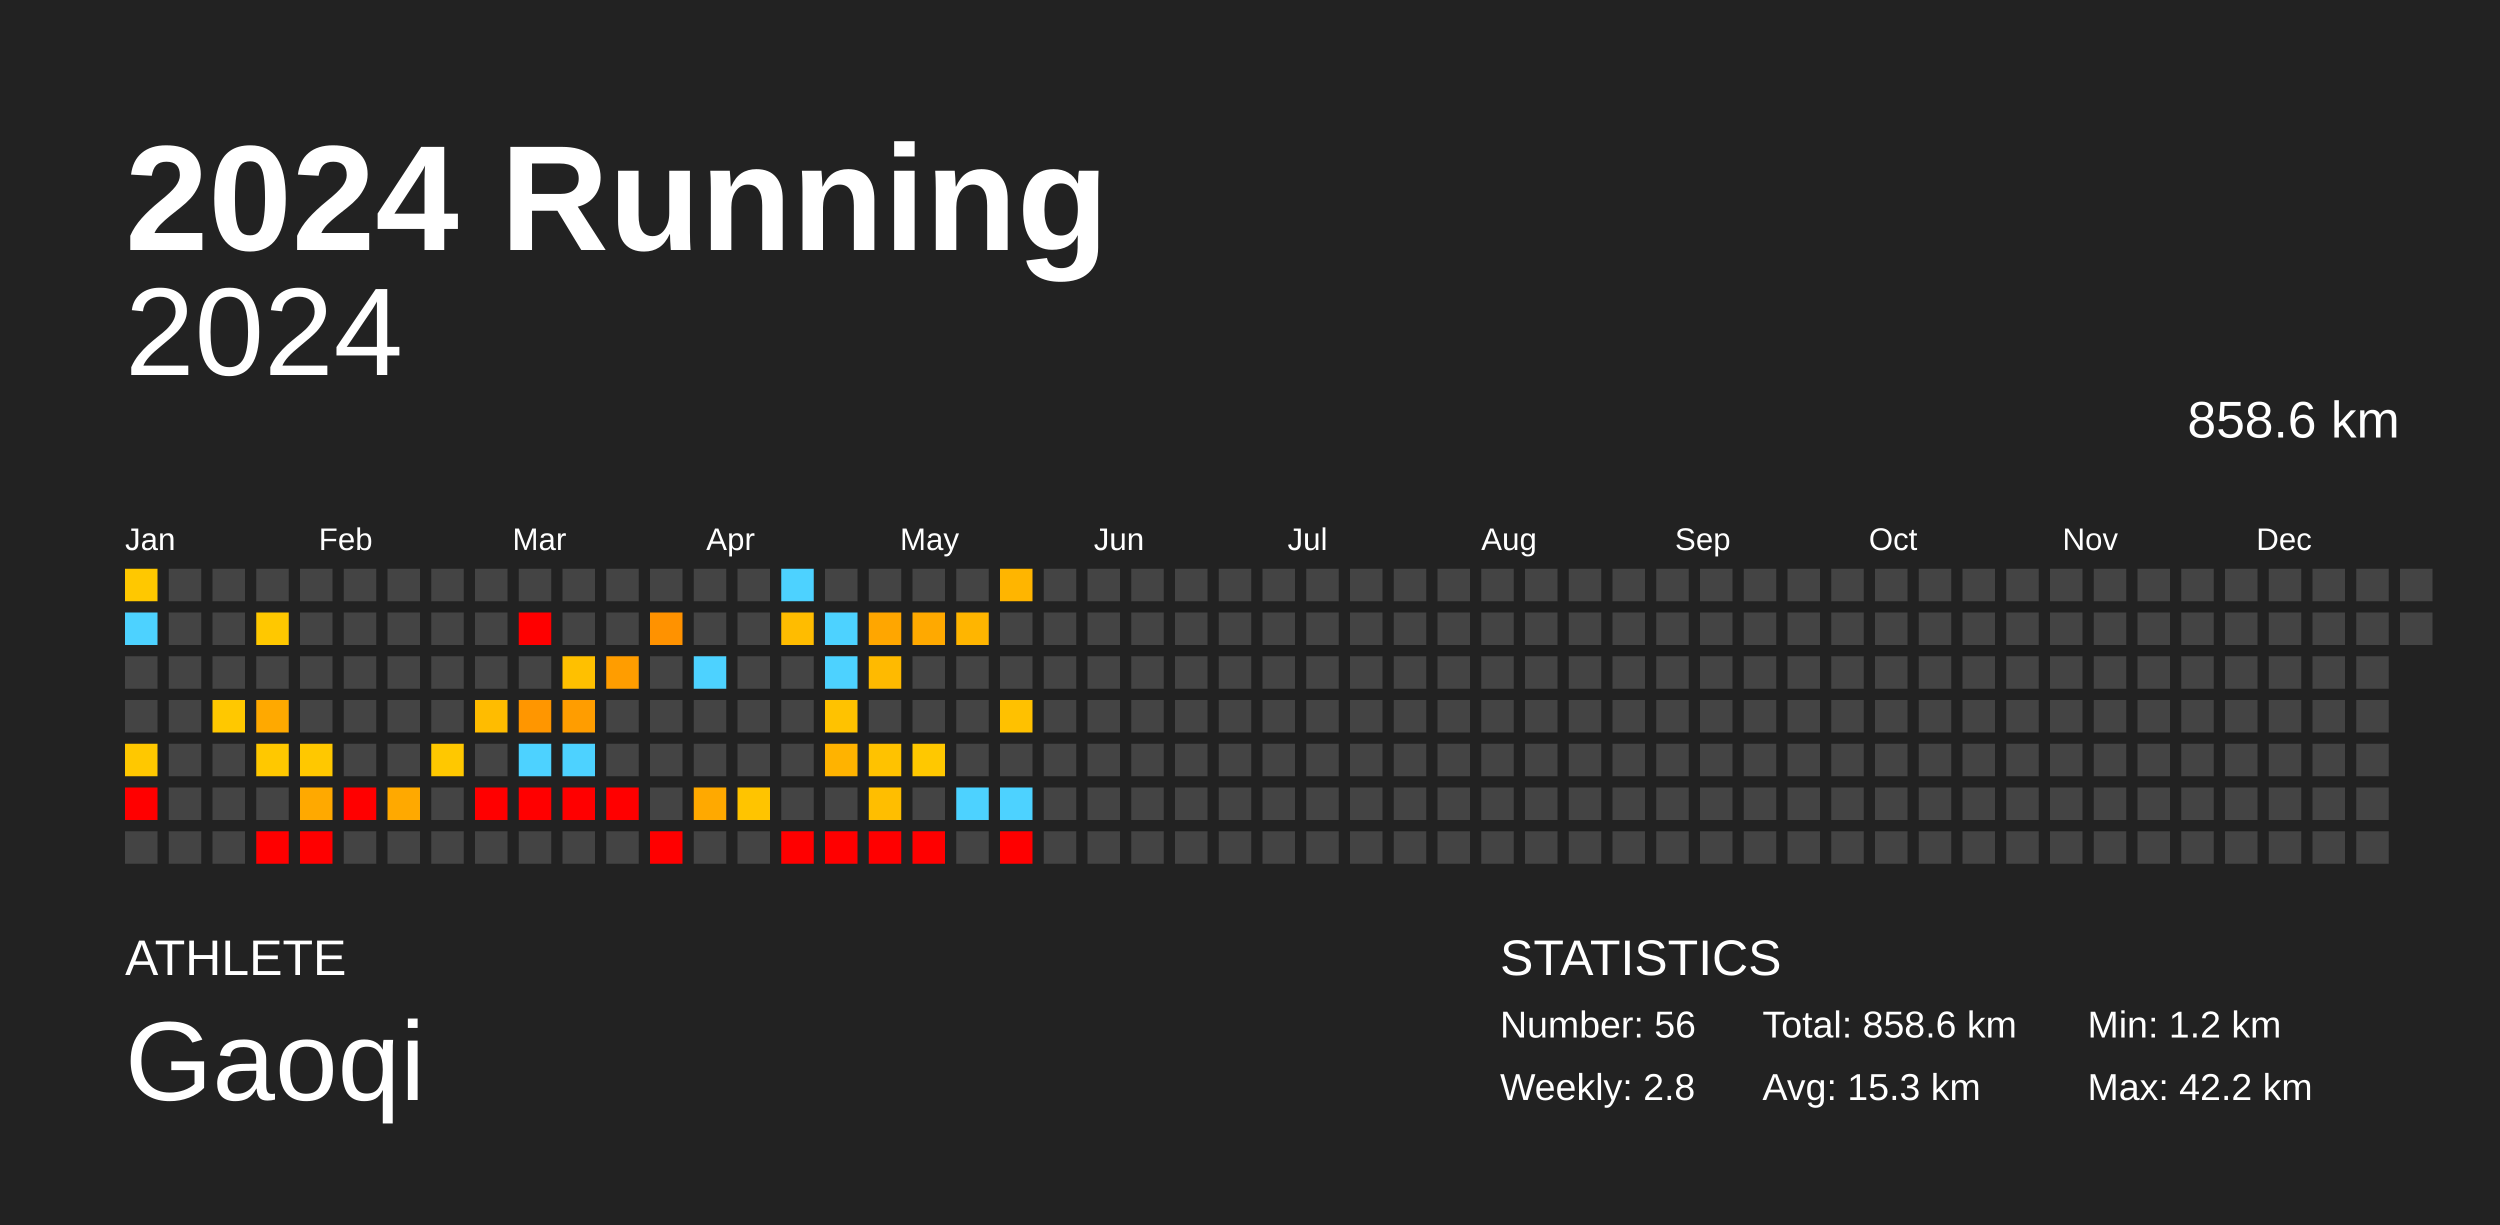
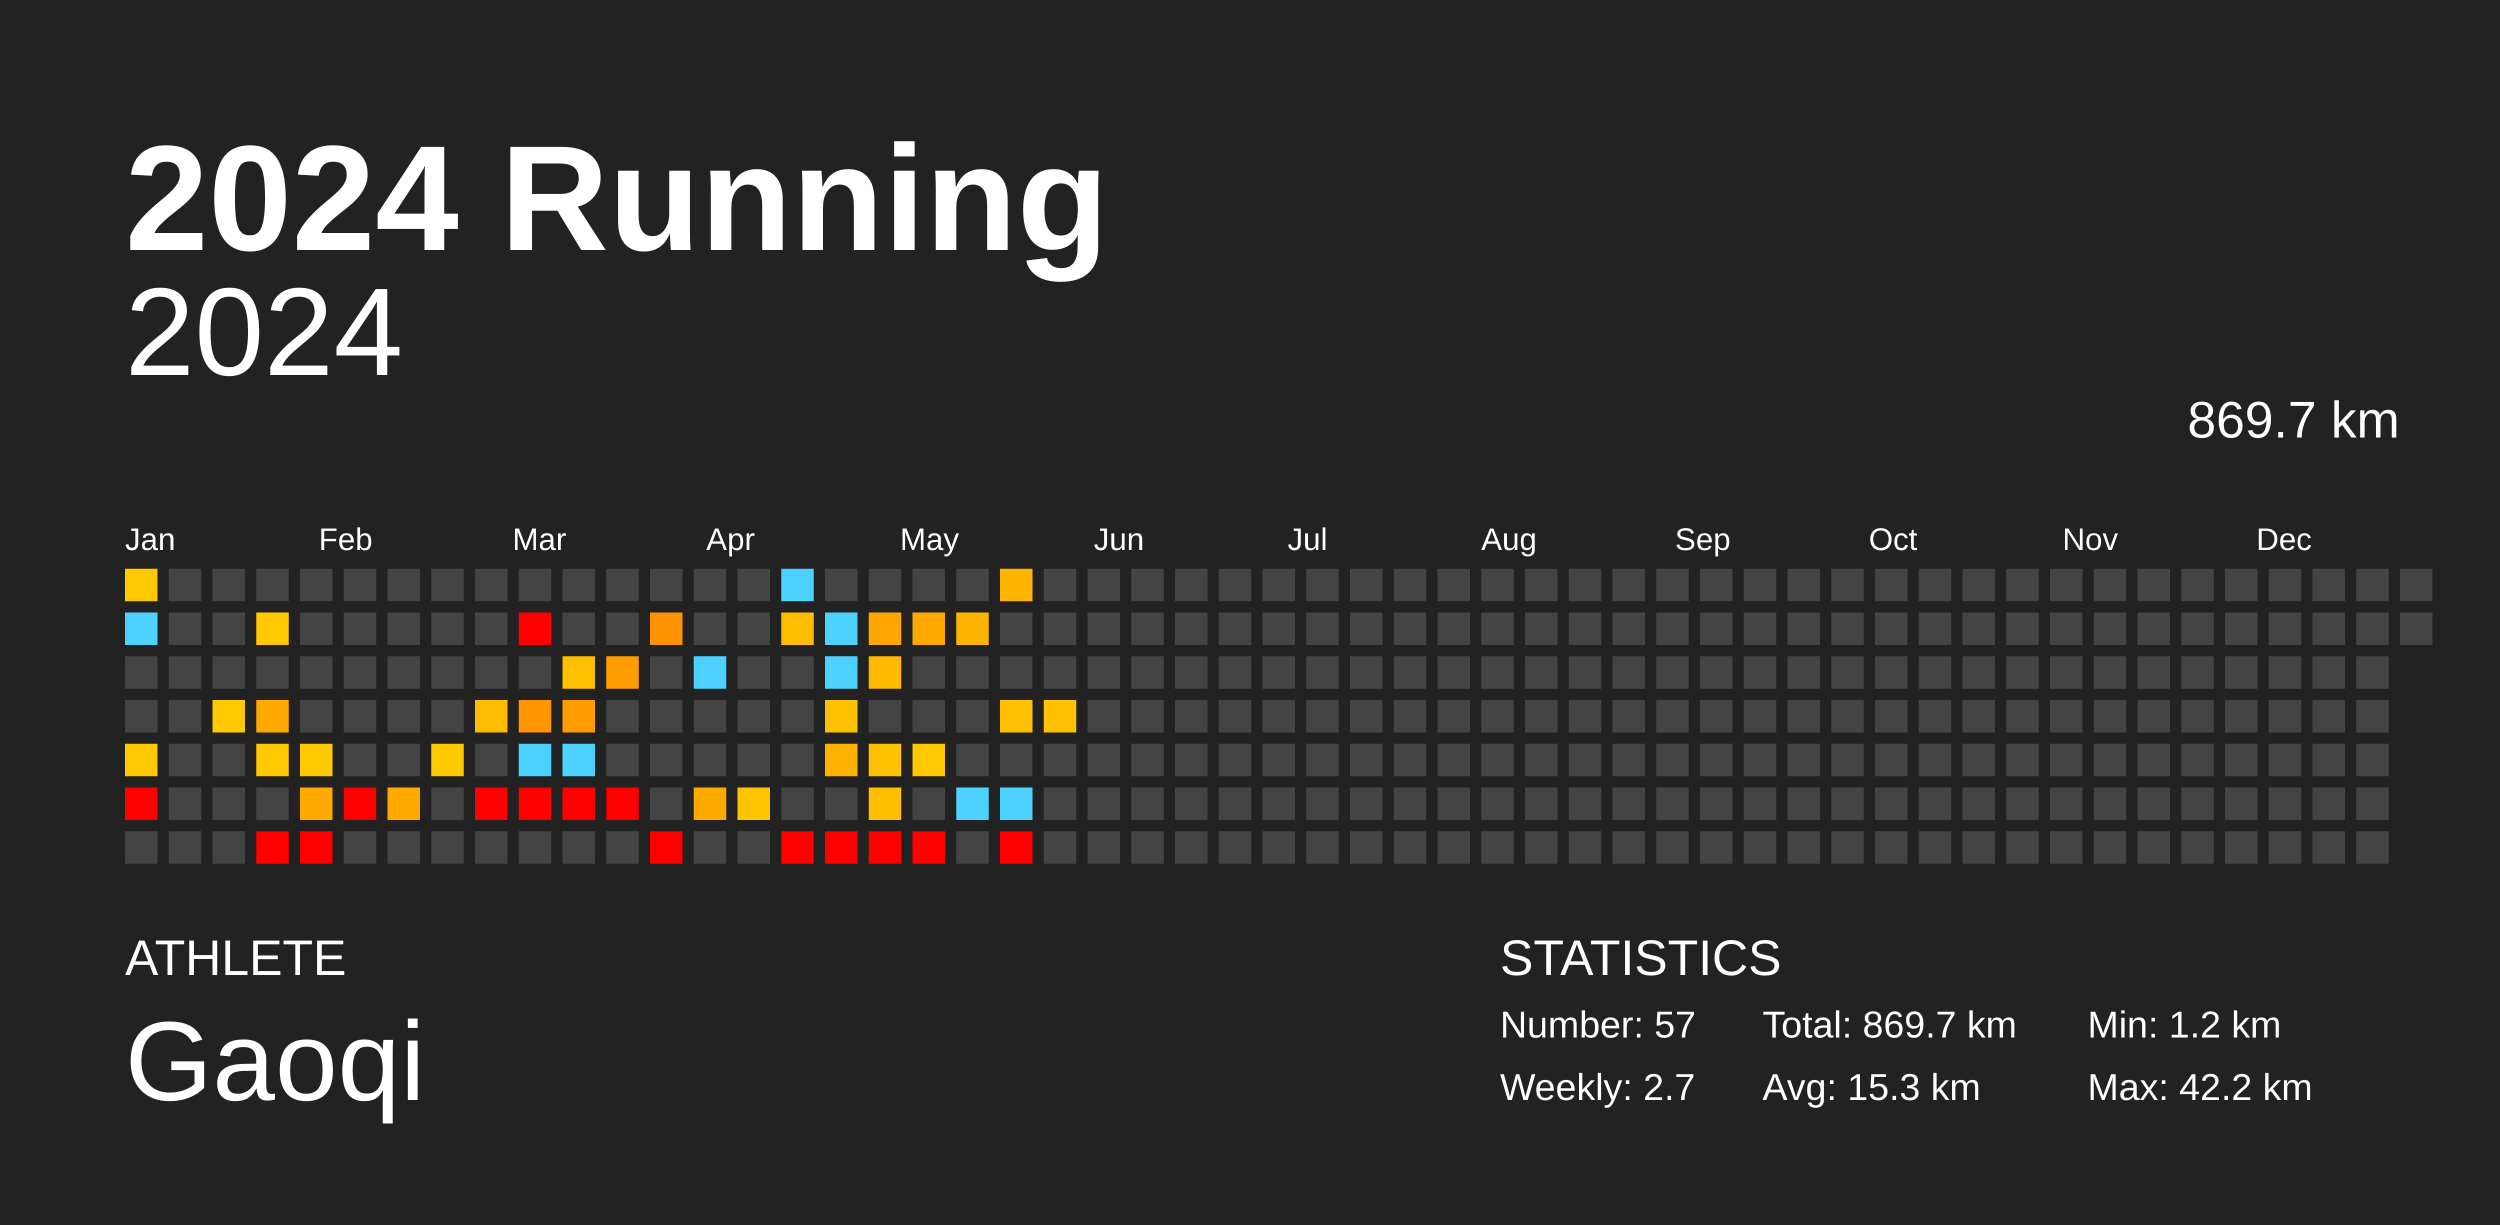
<svg xmlns="http://www.w3.org/2000/svg" baseProfile="full" height="98mm" version="1.1" viewBox="0,0,200,98" width="200mm">
  <defs />
  <rect fill="#222222" height="98" width="200" x="0" y="0" />
  <text fill="#FFFFFF" style="font-size:12px; font-family:Arial; font-weight:bold;" x="10" y="20">2024 Running</text>
  <text fill="#FFFFFF" style="font-size:4px; font-family:Arial" x="10" y="78">ATHLETE</text>
  <text fill="#FFFFFF" style="font-size:9px; font-family:Arial" x="10" y="88">Gaoqi</text>
  <text fill="#FFFFFF" style="font-size:4px; font-family:Arial" x="120" y="78">STATISTICS</text>
-   <text fill="#FFFFFF" style="font-size:3px; font-family:Arial" x="120" y="83">Number: 56</text>
-   <text fill="#FFFFFF" style="font-size:3px; font-family:Arial" x="120" y="88">Weekly: 2.8</text>
-   <text fill="#FFFFFF" style="font-size:3px; font-family:Arial" x="141" y="83">Total: 858.6 km</text>
+   <text fill="#FFFFFF" style="font-size:3px; font-family:Arial" x="120" y="83">Number: 57</text>
+   <text fill="#FFFFFF" style="font-size:3px; font-family:Arial" x="120" y="88">Weekly: 2.7</text>
+   <text fill="#FFFFFF" style="font-size:3px; font-family:Arial" x="141" y="83">Total: 869.7 km</text>
  <text fill="#FFFFFF" style="font-size:3px; font-family:Arial" x="141" y="88">Avg: 15.3 km</text>
  <text fill="#FFFFFF" style="font-size:3px; font-family:Arial" x="167" y="83">Min: 1.2 km</text>
  <text fill="#FFFFFF" style="font-size:3px; font-family:Arial" x="167" y="88">Max: 42.2 km</text>
  <text alignment-baseline="hanging" fill="#FFFFFF" style="font-size:10.0px; font-family:Arial;" x="10" y="30">2024</text>
-   <text alignment-baseline="hanging" fill="#FFFFFF" style="font-size:4.125px; font-family:Arial;" x="175" y="35">858.6 km</text>
+   <text alignment-baseline="hanging" fill="#FFFFFF" style="font-size:4.125px; font-family:Arial;" x="175" y="35">869.7 km</text>
  <text fill="#FFFFFF" style="font-size:2.5px; font-family:Arial" x="10.0" y="44">Jan</text>
  <text fill="#FFFFFF" style="font-size:2.5px; font-family:Arial" x="25.5" y="44">Feb</text>
  <text fill="#FFFFFF" style="font-size:2.5px; font-family:Arial" x="41.0" y="44">Mar</text>
  <text fill="#FFFFFF" style="font-size:2.5px; font-family:Arial" x="56.5" y="44">Apr</text>
  <text fill="#FFFFFF" style="font-size:2.5px; font-family:Arial" x="72.0" y="44">May</text>
  <text fill="#FFFFFF" style="font-size:2.5px; font-family:Arial" x="87.5" y="44">Jun</text>
  <text fill="#FFFFFF" style="font-size:2.5px; font-family:Arial" x="103.0" y="44">Jul</text>
  <text fill="#FFFFFF" style="font-size:2.5px; font-family:Arial" x="118.5" y="44">Aug</text>
  <text fill="#FFFFFF" style="font-size:2.5px; font-family:Arial" x="134.0" y="44">Sep</text>
  <text fill="#FFFFFF" style="font-size:2.5px; font-family:Arial" x="149.5" y="44">Oct</text>
  <text fill="#FFFFFF" style="font-size:2.5px; font-family:Arial" x="165.0" y="44">Nov</text>
  <text fill="#FFFFFF" style="font-size:2.5px; font-family:Arial" x="180.5" y="44">Dec</text>
  <rect fill="#ffc800" height="2.6" width="2.6" x="10.0" y="45.5" />
  <rect fill="#4dd2ff" height="2.6" width="2.6" x="10.0" y="49.0" />
  <rect fill="#444444" height="2.6" width="2.6" x="10.0" y="52.5" />
  <rect fill="#444444" height="2.6" width="2.6" x="10.0" y="56.0" />
  <rect fill="#ffc800" height="2.6" width="2.6" x="10.0" y="59.5" />
  <rect fill="red" height="2.6" width="2.6" x="10.0" y="63.0" />
  <rect fill="#444444" height="2.6" width="2.6" x="10.0" y="66.5" />
  <rect fill="#444444" height="2.6" width="2.6" x="13.5" y="45.5" />
  <rect fill="#444444" height="2.6" width="2.6" x="13.5" y="49.0" />
  <rect fill="#444444" height="2.6" width="2.6" x="13.5" y="52.5" />
  <rect fill="#444444" height="2.6" width="2.6" x="13.5" y="56.0" />
  <rect fill="#444444" height="2.6" width="2.6" x="13.5" y="59.5" />
  <rect fill="#444444" height="2.6" width="2.6" x="13.5" y="63.0" />
  <rect fill="#444444" height="2.6" width="2.6" x="13.5" y="66.5" />
  <rect fill="#444444" height="2.6" width="2.6" x="17.0" y="45.5" />
  <rect fill="#444444" height="2.6" width="2.6" x="17.0" y="49.0" />
  <rect fill="#444444" height="2.6" width="2.6" x="17.0" y="52.5" />
  <rect fill="#ffc800" height="2.6" width="2.6" x="17.0" y="56.0" />
  <rect fill="#444444" height="2.6" width="2.6" x="17.0" y="59.5" />
  <rect fill="#444444" height="2.6" width="2.6" x="17.0" y="63.0" />
  <rect fill="#444444" height="2.6" width="2.6" x="17.0" y="66.5" />
  <rect fill="#444444" height="2.6" width="2.6" x="20.5" y="45.5" />
  <rect fill="#ffc800" height="2.6" width="2.6" x="20.5" y="49.0" />
  <rect fill="#444444" height="2.6" width="2.6" x="20.5" y="52.5" />
  <rect fill="#ffa900" height="2.6" width="2.6" x="20.5" y="56.0" />
  <rect fill="#ffc800" height="2.6" width="2.6" x="20.5" y="59.5" />
  <rect fill="#444444" height="2.6" width="2.6" x="20.5" y="63.0" />
  <rect fill="red" height="2.6" width="2.6" x="20.5" y="66.5" />
  <rect fill="#444444" height="2.6" width="2.6" x="24.0" y="45.5" />
  <rect fill="#444444" height="2.6" width="2.6" x="24.0" y="49.0" />
  <rect fill="#444444" height="2.6" width="2.6" x="24.0" y="52.5" />
  <rect fill="#444444" height="2.6" width="2.6" x="24.0" y="56.0" />
  <rect fill="#ffc800" height="2.6" width="2.6" x="24.0" y="59.5" />
  <rect fill="#ffa900" height="2.6" width="2.6" x="24.0" y="63.0" />
  <rect fill="red" height="2.6" width="2.6" x="24.0" y="66.5" />
  <rect fill="#444444" height="2.6" width="2.6" x="27.5" y="45.5" />
  <rect fill="#444444" height="2.6" width="2.6" x="27.5" y="49.0" />
  <rect fill="#444444" height="2.6" width="2.6" x="27.5" y="52.5" />
  <rect fill="#444444" height="2.6" width="2.6" x="27.5" y="56.0" />
  <rect fill="#444444" height="2.6" width="2.6" x="27.5" y="59.5" />
  <rect fill="red" height="2.6" width="2.6" x="27.5" y="63.0" />
  <rect fill="#444444" height="2.6" width="2.6" x="27.5" y="66.5" />
  <rect fill="#444444" height="2.6" width="2.6" x="31.0" y="45.5" />
  <rect fill="#444444" height="2.6" width="2.6" x="31.0" y="49.0" />
  <rect fill="#444444" height="2.6" width="2.6" x="31.0" y="52.5" />
  <rect fill="#444444" height="2.6" width="2.6" x="31.0" y="56.0" />
  <rect fill="#444444" height="2.6" width="2.6" x="31.0" y="59.5" />
  <rect fill="#ffa900" height="2.6" width="2.6" x="31.0" y="63.0" />
  <rect fill="#444444" height="2.6" width="2.6" x="31.0" y="66.5" />
  <rect fill="#444444" height="2.6" width="2.6" x="34.5" y="45.5" />
  <rect fill="#444444" height="2.6" width="2.6" x="34.5" y="49.0" />
  <rect fill="#444444" height="2.6" width="2.6" x="34.5" y="52.5" />
  <rect fill="#444444" height="2.6" width="2.6" x="34.5" y="56.0" />
  <rect fill="#ffc800" height="2.6" width="2.6" x="34.5" y="59.5" />
  <rect fill="#444444" height="2.6" width="2.6" x="34.5" y="63.0" />
  <rect fill="#444444" height="2.6" width="2.6" x="34.5" y="66.5" />
  <rect fill="#444444" height="2.6" width="2.6" x="38.0" y="45.5" />
  <rect fill="#444444" height="2.6" width="2.6" x="38.0" y="49.0" />
  <rect fill="#444444" height="2.6" width="2.6" x="38.0" y="52.5" />
  <rect fill="#ffbc00" height="2.6" width="2.6" x="38.0" y="56.0" />
  <rect fill="#444444" height="2.6" width="2.6" x="38.0" y="59.5" />
  <rect fill="red" height="2.6" width="2.6" x="38.0" y="63.0" />
  <rect fill="#444444" height="2.6" width="2.6" x="38.0" y="66.5" />
  <rect fill="#444444" height="2.6" width="2.6" x="41.5" y="45.5" />
  <rect fill="red" height="2.6" width="2.6" x="41.5" y="49.0" />
  <rect fill="#444444" height="2.6" width="2.6" x="41.5" y="52.5" />
  <rect fill="#ff9600" height="2.6" width="2.6" x="41.5" y="56.0" />
  <rect fill="#4dd2ff" height="2.6" width="2.6" x="41.5" y="59.5" />
  <rect fill="red" height="2.6" width="2.6" x="41.5" y="63.0" />
  <rect fill="#444444" height="2.6" width="2.6" x="41.5" y="66.5" />
  <rect fill="#444444" height="2.6" width="2.6" x="45.0" y="45.5" />
  <rect fill="#444444" height="2.6" width="2.6" x="45.0" y="49.0" />
  <rect fill="#ffc000" height="2.6" width="2.6" x="45.0" y="52.5" />
  <rect fill="#ff9d00" height="2.6" width="2.6" x="45.0" y="56.0" />
  <rect fill="#4dd2ff" height="2.6" width="2.6" x="45.0" y="59.5" />
  <rect fill="red" height="2.6" width="2.6" x="45.0" y="63.0" />
  <rect fill="#444444" height="2.6" width="2.6" x="45.0" y="66.5" />
  <rect fill="#444444" height="2.6" width="2.6" x="48.5" y="45.5" />
  <rect fill="#444444" height="2.6" width="2.6" x="48.5" y="49.0" />
  <rect fill="#ff9d00" height="2.6" width="2.6" x="48.5" y="52.5" />
  <rect fill="#444444" height="2.6" width="2.6" x="48.5" y="56.0" />
  <rect fill="#444444" height="2.6" width="2.6" x="48.5" y="59.5" />
  <rect fill="red" height="2.6" width="2.6" x="48.5" y="63.0" />
  <rect fill="#444444" height="2.6" width="2.6" x="48.5" y="66.5" />
  <rect fill="#444444" height="2.6" width="2.6" x="52.0" y="45.5" />
  <rect fill="#ff9200" height="2.6" width="2.6" x="52.0" y="49.0" />
  <rect fill="#444444" height="2.6" width="2.6" x="52.0" y="52.5" />
  <rect fill="#444444" height="2.6" width="2.6" x="52.0" y="56.0" />
  <rect fill="#444444" height="2.6" width="2.6" x="52.0" y="59.5" />
  <rect fill="#444444" height="2.6" width="2.6" x="52.0" y="63.0" />
  <rect fill="red" height="2.6" width="2.6" x="52.0" y="66.5" />
  <rect fill="#444444" height="2.6" width="2.6" x="55.5" y="45.5" />
  <rect fill="#444444" height="2.6" width="2.6" x="55.5" y="49.0" />
  <rect fill="#4dd2ff" height="2.6" width="2.6" x="55.5" y="52.5" />
  <rect fill="#444444" height="2.6" width="2.6" x="55.5" y="56.0" />
  <rect fill="#444444" height="2.6" width="2.6" x="55.5" y="59.5" />
  <rect fill="#ffa900" height="2.6" width="2.6" x="55.5" y="63.0" />
  <rect fill="#444444" height="2.6" width="2.6" x="55.5" y="66.5" />
  <rect fill="#444444" height="2.6" width="2.6" x="59.0" y="45.5" />
  <rect fill="#444444" height="2.6" width="2.6" x="59.0" y="49.0" />
  <rect fill="#444444" height="2.6" width="2.6" x="59.0" y="52.5" />
  <rect fill="#444444" height="2.6" width="2.6" x="59.0" y="56.0" />
  <rect fill="#444444" height="2.6" width="2.6" x="59.0" y="59.5" />
  <rect fill="#ffc400" height="2.6" width="2.6" x="59.0" y="63.0" />
  <rect fill="#444444" height="2.6" width="2.6" x="59.0" y="66.5" />
  <rect fill="#4dd2ff" height="2.6" width="2.6" x="62.5" y="45.5" />
  <rect fill="#ffbc00" height="2.6" width="2.6" x="62.5" y="49.0" />
  <rect fill="#444444" height="2.6" width="2.6" x="62.5" y="52.5" />
  <rect fill="#444444" height="2.6" width="2.6" x="62.5" y="56.0" />
  <rect fill="#444444" height="2.6" width="2.6" x="62.5" y="59.5" />
  <rect fill="#444444" height="2.6" width="2.6" x="62.5" y="63.0" />
  <rect fill="red" height="2.6" width="2.6" x="62.5" y="66.5" />
  <rect fill="#444444" height="2.6" width="2.6" x="66.0" y="45.5" />
  <rect fill="#4dd2ff" height="2.6" width="2.6" x="66.0" y="49.0" />
  <rect fill="#4dd2ff" height="2.6" width="2.6" x="66.0" y="52.5" />
  <rect fill="#ffc200" height="2.6" width="2.6" x="66.0" y="56.0" />
  <rect fill="#ffb300" height="2.6" width="2.6" x="66.0" y="59.5" />
  <rect fill="#444444" height="2.6" width="2.6" x="66.0" y="63.0" />
  <rect fill="red" height="2.6" width="2.6" x="66.0" y="66.5" />
  <rect fill="#444444" height="2.6" width="2.6" x="69.5" y="45.5" />
  <rect fill="#ffa600" height="2.6" width="2.6" x="69.5" y="49.0" />
  <rect fill="#ffba00" height="2.6" width="2.6" x="69.5" y="52.5" />
  <rect fill="#444444" height="2.6" width="2.6" x="69.5" y="56.0" />
  <rect fill="#ffc200" height="2.6" width="2.6" x="69.5" y="59.5" />
  <rect fill="#ffbe00" height="2.6" width="2.6" x="69.5" y="63.0" />
  <rect fill="red" height="2.6" width="2.6" x="69.5" y="66.5" />
  <rect fill="#444444" height="2.6" width="2.6" x="73.0" y="45.5" />
  <rect fill="#ffa900" height="2.6" width="2.6" x="73.0" y="49.0" />
  <rect fill="#444444" height="2.6" width="2.6" x="73.0" y="52.5" />
  <rect fill="#444444" height="2.6" width="2.6" x="73.0" y="56.0" />
  <rect fill="#ffc800" height="2.6" width="2.6" x="73.0" y="59.5" />
  <rect fill="#444444" height="2.6" width="2.6" x="73.0" y="63.0" />
  <rect fill="red" height="2.6" width="2.6" x="73.0" y="66.5" />
  <rect fill="#444444" height="2.6" width="2.6" x="76.5" y="45.5" />
  <rect fill="#ffb500" height="2.6" width="2.6" x="76.5" y="49.0" />
  <rect fill="#444444" height="2.6" width="2.6" x="76.5" y="52.5" />
  <rect fill="#444444" height="2.6" width="2.6" x="76.5" y="56.0" />
  <rect fill="#444444" height="2.6" width="2.6" x="76.5" y="59.5" />
  <rect fill="#4dd2ff" height="2.6" width="2.6" x="76.5" y="63.0" />
  <rect fill="#444444" height="2.6" width="2.6" x="76.5" y="66.5" />
  <rect fill="#ffb500" height="2.6" width="2.6" x="80.0" y="45.5" />
  <rect fill="#444444" height="2.6" width="2.6" x="80.0" y="49.0" />
  <rect fill="#444444" height="2.6" width="2.6" x="80.0" y="52.5" />
  <rect fill="#ffc100" height="2.6" width="2.6" x="80.0" y="56.0" />
  <rect fill="#444444" height="2.6" width="2.6" x="80.0" y="59.5" />
  <rect fill="#4dd2ff" height="2.6" width="2.6" x="80.0" y="63.0" />
  <rect fill="red" height="2.6" width="2.6" x="80.0" y="66.5" />
  <rect fill="#444444" height="2.6" width="2.6" x="83.5" y="45.5" />
  <rect fill="#444444" height="2.6" width="2.6" x="83.5" y="49.0" />
  <rect fill="#444444" height="2.6" width="2.6" x="83.5" y="52.5" />
-   <rect fill="#444444" height="2.6" width="2.6" x="83.5" y="56.0" />
+   <rect fill="#ffc100" height="2.6" width="2.6" x="83.5" y="56.0" />
  <rect fill="#444444" height="2.6" width="2.6" x="83.5" y="59.5" />
  <rect fill="#444444" height="2.6" width="2.6" x="83.5" y="63.0" />
  <rect fill="#444444" height="2.6" width="2.6" x="83.5" y="66.5" />
  <rect fill="#444444" height="2.6" width="2.6" x="87.0" y="45.5" />
  <rect fill="#444444" height="2.6" width="2.6" x="87.0" y="49.0" />
  <rect fill="#444444" height="2.6" width="2.6" x="87.0" y="52.5" />
  <rect fill="#444444" height="2.6" width="2.6" x="87.0" y="56.0" />
  <rect fill="#444444" height="2.6" width="2.6" x="87.0" y="59.5" />
  <rect fill="#444444" height="2.6" width="2.6" x="87.0" y="63.0" />
  <rect fill="#444444" height="2.6" width="2.6" x="87.0" y="66.5" />
  <rect fill="#444444" height="2.6" width="2.6" x="90.5" y="45.5" />
  <rect fill="#444444" height="2.6" width="2.6" x="90.5" y="49.0" />
  <rect fill="#444444" height="2.6" width="2.6" x="90.5" y="52.5" />
  <rect fill="#444444" height="2.6" width="2.6" x="90.5" y="56.0" />
  <rect fill="#444444" height="2.6" width="2.6" x="90.5" y="59.5" />
  <rect fill="#444444" height="2.6" width="2.6" x="90.5" y="63.0" />
  <rect fill="#444444" height="2.6" width="2.6" x="90.5" y="66.5" />
  <rect fill="#444444" height="2.6" width="2.6" x="94.0" y="45.5" />
  <rect fill="#444444" height="2.6" width="2.6" x="94.0" y="49.0" />
  <rect fill="#444444" height="2.6" width="2.6" x="94.0" y="52.5" />
  <rect fill="#444444" height="2.6" width="2.6" x="94.0" y="56.0" />
  <rect fill="#444444" height="2.6" width="2.6" x="94.0" y="59.5" />
  <rect fill="#444444" height="2.6" width="2.6" x="94.0" y="63.0" />
  <rect fill="#444444" height="2.6" width="2.6" x="94.0" y="66.5" />
  <rect fill="#444444" height="2.6" width="2.6" x="97.5" y="45.5" />
  <rect fill="#444444" height="2.6" width="2.6" x="97.5" y="49.0" />
  <rect fill="#444444" height="2.6" width="2.6" x="97.5" y="52.5" />
  <rect fill="#444444" height="2.6" width="2.6" x="97.5" y="56.0" />
  <rect fill="#444444" height="2.6" width="2.6" x="97.5" y="59.5" />
  <rect fill="#444444" height="2.6" width="2.6" x="97.5" y="63.0" />
  <rect fill="#444444" height="2.6" width="2.6" x="97.5" y="66.5" />
  <rect fill="#444444" height="2.6" width="2.6" x="101.0" y="45.5" />
  <rect fill="#444444" height="2.6" width="2.6" x="101.0" y="49.0" />
  <rect fill="#444444" height="2.6" width="2.6" x="101.0" y="52.5" />
  <rect fill="#444444" height="2.6" width="2.6" x="101.0" y="56.0" />
  <rect fill="#444444" height="2.6" width="2.6" x="101.0" y="59.5" />
  <rect fill="#444444" height="2.6" width="2.6" x="101.0" y="63.0" />
  <rect fill="#444444" height="2.6" width="2.6" x="101.0" y="66.5" />
  <rect fill="#444444" height="2.6" width="2.6" x="104.5" y="45.5" />
  <rect fill="#444444" height="2.6" width="2.6" x="104.5" y="49.0" />
  <rect fill="#444444" height="2.6" width="2.6" x="104.5" y="52.5" />
  <rect fill="#444444" height="2.6" width="2.6" x="104.5" y="56.0" />
  <rect fill="#444444" height="2.6" width="2.6" x="104.5" y="59.5" />
  <rect fill="#444444" height="2.6" width="2.6" x="104.5" y="63.0" />
  <rect fill="#444444" height="2.6" width="2.6" x="104.5" y="66.5" />
  <rect fill="#444444" height="2.6" width="2.6" x="108.0" y="45.5" />
  <rect fill="#444444" height="2.6" width="2.6" x="108.0" y="49.0" />
  <rect fill="#444444" height="2.6" width="2.6" x="108.0" y="52.5" />
  <rect fill="#444444" height="2.6" width="2.6" x="108.0" y="56.0" />
  <rect fill="#444444" height="2.6" width="2.6" x="108.0" y="59.5" />
  <rect fill="#444444" height="2.6" width="2.6" x="108.0" y="63.0" />
  <rect fill="#444444" height="2.6" width="2.6" x="108.0" y="66.5" />
  <rect fill="#444444" height="2.6" width="2.6" x="111.5" y="45.5" />
  <rect fill="#444444" height="2.6" width="2.6" x="111.5" y="49.0" />
  <rect fill="#444444" height="2.6" width="2.6" x="111.5" y="52.5" />
  <rect fill="#444444" height="2.6" width="2.6" x="111.5" y="56.0" />
  <rect fill="#444444" height="2.6" width="2.6" x="111.5" y="59.5" />
  <rect fill="#444444" height="2.6" width="2.6" x="111.5" y="63.0" />
  <rect fill="#444444" height="2.6" width="2.6" x="111.5" y="66.5" />
  <rect fill="#444444" height="2.6" width="2.6" x="115.0" y="45.5" />
  <rect fill="#444444" height="2.6" width="2.6" x="115.0" y="49.0" />
  <rect fill="#444444" height="2.6" width="2.6" x="115.0" y="52.5" />
  <rect fill="#444444" height="2.6" width="2.6" x="115.0" y="56.0" />
  <rect fill="#444444" height="2.6" width="2.6" x="115.0" y="59.5" />
  <rect fill="#444444" height="2.6" width="2.6" x="115.0" y="63.0" />
  <rect fill="#444444" height="2.6" width="2.6" x="115.0" y="66.5" />
  <rect fill="#444444" height="2.6" width="2.6" x="118.5" y="45.5" />
  <rect fill="#444444" height="2.6" width="2.6" x="118.5" y="49.0" />
  <rect fill="#444444" height="2.6" width="2.6" x="118.5" y="52.5" />
  <rect fill="#444444" height="2.6" width="2.6" x="118.5" y="56.0" />
  <rect fill="#444444" height="2.6" width="2.6" x="118.5" y="59.5" />
  <rect fill="#444444" height="2.6" width="2.6" x="118.5" y="63.0" />
  <rect fill="#444444" height="2.6" width="2.6" x="118.5" y="66.5" />
  <rect fill="#444444" height="2.6" width="2.6" x="122.0" y="45.5" />
  <rect fill="#444444" height="2.6" width="2.6" x="122.0" y="49.0" />
  <rect fill="#444444" height="2.6" width="2.6" x="122.0" y="52.5" />
  <rect fill="#444444" height="2.6" width="2.6" x="122.0" y="56.0" />
  <rect fill="#444444" height="2.6" width="2.6" x="122.0" y="59.5" />
  <rect fill="#444444" height="2.6" width="2.6" x="122.0" y="63.0" />
  <rect fill="#444444" height="2.6" width="2.6" x="122.0" y="66.5" />
  <rect fill="#444444" height="2.6" width="2.6" x="125.5" y="45.5" />
  <rect fill="#444444" height="2.6" width="2.6" x="125.5" y="49.0" />
  <rect fill="#444444" height="2.6" width="2.6" x="125.5" y="52.5" />
  <rect fill="#444444" height="2.6" width="2.6" x="125.5" y="56.0" />
  <rect fill="#444444" height="2.6" width="2.6" x="125.5" y="59.5" />
  <rect fill="#444444" height="2.6" width="2.6" x="125.5" y="63.0" />
  <rect fill="#444444" height="2.6" width="2.6" x="125.5" y="66.5" />
  <rect fill="#444444" height="2.6" width="2.6" x="129.0" y="45.5" />
  <rect fill="#444444" height="2.6" width="2.6" x="129.0" y="49.0" />
  <rect fill="#444444" height="2.6" width="2.6" x="129.0" y="52.5" />
  <rect fill="#444444" height="2.6" width="2.6" x="129.0" y="56.0" />
  <rect fill="#444444" height="2.6" width="2.6" x="129.0" y="59.5" />
  <rect fill="#444444" height="2.6" width="2.6" x="129.0" y="63.0" />
  <rect fill="#444444" height="2.6" width="2.6" x="129.0" y="66.5" />
  <rect fill="#444444" height="2.6" width="2.6" x="132.5" y="45.5" />
  <rect fill="#444444" height="2.6" width="2.6" x="132.5" y="49.0" />
  <rect fill="#444444" height="2.6" width="2.6" x="132.5" y="52.5" />
  <rect fill="#444444" height="2.6" width="2.6" x="132.5" y="56.0" />
  <rect fill="#444444" height="2.6" width="2.6" x="132.5" y="59.5" />
  <rect fill="#444444" height="2.6" width="2.6" x="132.5" y="63.0" />
  <rect fill="#444444" height="2.6" width="2.6" x="132.5" y="66.5" />
  <rect fill="#444444" height="2.6" width="2.6" x="136.0" y="45.5" />
  <rect fill="#444444" height="2.6" width="2.6" x="136.0" y="49.0" />
  <rect fill="#444444" height="2.6" width="2.6" x="136.0" y="52.5" />
  <rect fill="#444444" height="2.6" width="2.6" x="136.0" y="56.0" />
  <rect fill="#444444" height="2.6" width="2.6" x="136.0" y="59.5" />
  <rect fill="#444444" height="2.6" width="2.6" x="136.0" y="63.0" />
  <rect fill="#444444" height="2.6" width="2.6" x="136.0" y="66.5" />
  <rect fill="#444444" height="2.6" width="2.6" x="139.5" y="45.5" />
  <rect fill="#444444" height="2.6" width="2.6" x="139.5" y="49.0" />
  <rect fill="#444444" height="2.6" width="2.6" x="139.5" y="52.5" />
  <rect fill="#444444" height="2.6" width="2.6" x="139.5" y="56.0" />
  <rect fill="#444444" height="2.6" width="2.6" x="139.5" y="59.5" />
  <rect fill="#444444" height="2.6" width="2.6" x="139.5" y="63.0" />
  <rect fill="#444444" height="2.6" width="2.6" x="139.5" y="66.5" />
  <rect fill="#444444" height="2.6" width="2.6" x="143.0" y="45.5" />
  <rect fill="#444444" height="2.6" width="2.6" x="143.0" y="49.0" />
  <rect fill="#444444" height="2.6" width="2.6" x="143.0" y="52.5" />
  <rect fill="#444444" height="2.6" width="2.6" x="143.0" y="56.0" />
  <rect fill="#444444" height="2.6" width="2.6" x="143.0" y="59.5" />
  <rect fill="#444444" height="2.6" width="2.6" x="143.0" y="63.0" />
  <rect fill="#444444" height="2.6" width="2.6" x="143.0" y="66.5" />
  <rect fill="#444444" height="2.6" width="2.6" x="146.5" y="45.5" />
  <rect fill="#444444" height="2.6" width="2.6" x="146.5" y="49.0" />
  <rect fill="#444444" height="2.6" width="2.6" x="146.5" y="52.5" />
  <rect fill="#444444" height="2.6" width="2.6" x="146.5" y="56.0" />
  <rect fill="#444444" height="2.6" width="2.6" x="146.5" y="59.5" />
  <rect fill="#444444" height="2.6" width="2.6" x="146.5" y="63.0" />
  <rect fill="#444444" height="2.6" width="2.6" x="146.5" y="66.5" />
  <rect fill="#444444" height="2.6" width="2.6" x="150.0" y="45.5" />
  <rect fill="#444444" height="2.6" width="2.6" x="150.0" y="49.0" />
  <rect fill="#444444" height="2.6" width="2.6" x="150.0" y="52.5" />
  <rect fill="#444444" height="2.6" width="2.6" x="150.0" y="56.0" />
  <rect fill="#444444" height="2.6" width="2.6" x="150.0" y="59.5" />
  <rect fill="#444444" height="2.6" width="2.6" x="150.0" y="63.0" />
  <rect fill="#444444" height="2.6" width="2.6" x="150.0" y="66.5" />
  <rect fill="#444444" height="2.6" width="2.6" x="153.5" y="45.5" />
  <rect fill="#444444" height="2.6" width="2.6" x="153.5" y="49.0" />
  <rect fill="#444444" height="2.6" width="2.6" x="153.5" y="52.5" />
  <rect fill="#444444" height="2.6" width="2.6" x="153.5" y="56.0" />
  <rect fill="#444444" height="2.6" width="2.6" x="153.5" y="59.5" />
  <rect fill="#444444" height="2.6" width="2.6" x="153.5" y="63.0" />
  <rect fill="#444444" height="2.6" width="2.6" x="153.5" y="66.5" />
  <rect fill="#444444" height="2.6" width="2.6" x="157.0" y="45.5" />
  <rect fill="#444444" height="2.6" width="2.6" x="157.0" y="49.0" />
  <rect fill="#444444" height="2.6" width="2.6" x="157.0" y="52.5" />
  <rect fill="#444444" height="2.6" width="2.6" x="157.0" y="56.0" />
  <rect fill="#444444" height="2.6" width="2.6" x="157.0" y="59.5" />
  <rect fill="#444444" height="2.6" width="2.6" x="157.0" y="63.0" />
  <rect fill="#444444" height="2.6" width="2.6" x="157.0" y="66.5" />
  <rect fill="#444444" height="2.6" width="2.6" x="160.5" y="45.5" />
  <rect fill="#444444" height="2.6" width="2.6" x="160.5" y="49.0" />
  <rect fill="#444444" height="2.6" width="2.6" x="160.5" y="52.5" />
  <rect fill="#444444" height="2.6" width="2.6" x="160.5" y="56.0" />
  <rect fill="#444444" height="2.6" width="2.6" x="160.5" y="59.5" />
  <rect fill="#444444" height="2.6" width="2.6" x="160.5" y="63.0" />
  <rect fill="#444444" height="2.6" width="2.6" x="160.5" y="66.5" />
  <rect fill="#444444" height="2.6" width="2.6" x="164.0" y="45.5" />
  <rect fill="#444444" height="2.6" width="2.6" x="164.0" y="49.0" />
  <rect fill="#444444" height="2.6" width="2.6" x="164.0" y="52.5" />
  <rect fill="#444444" height="2.6" width="2.6" x="164.0" y="56.0" />
  <rect fill="#444444" height="2.6" width="2.6" x="164.0" y="59.5" />
  <rect fill="#444444" height="2.6" width="2.6" x="164.0" y="63.0" />
  <rect fill="#444444" height="2.6" width="2.6" x="164.0" y="66.5" />
  <rect fill="#444444" height="2.6" width="2.6" x="167.5" y="45.5" />
  <rect fill="#444444" height="2.6" width="2.6" x="167.5" y="49.0" />
  <rect fill="#444444" height="2.6" width="2.6" x="167.5" y="52.5" />
  <rect fill="#444444" height="2.6" width="2.6" x="167.5" y="56.0" />
  <rect fill="#444444" height="2.6" width="2.6" x="167.5" y="59.5" />
  <rect fill="#444444" height="2.6" width="2.6" x="167.5" y="63.0" />
  <rect fill="#444444" height="2.6" width="2.6" x="167.5" y="66.5" />
  <rect fill="#444444" height="2.6" width="2.6" x="171.0" y="45.5" />
  <rect fill="#444444" height="2.6" width="2.6" x="171.0" y="49.0" />
  <rect fill="#444444" height="2.6" width="2.6" x="171.0" y="52.5" />
  <rect fill="#444444" height="2.6" width="2.6" x="171.0" y="56.0" />
  <rect fill="#444444" height="2.6" width="2.6" x="171.0" y="59.5" />
  <rect fill="#444444" height="2.6" width="2.6" x="171.0" y="63.0" />
  <rect fill="#444444" height="2.6" width="2.6" x="171.0" y="66.5" />
  <rect fill="#444444" height="2.6" width="2.6" x="174.5" y="45.5" />
  <rect fill="#444444" height="2.6" width="2.6" x="174.5" y="49.0" />
  <rect fill="#444444" height="2.6" width="2.6" x="174.5" y="52.5" />
  <rect fill="#444444" height="2.6" width="2.6" x="174.5" y="56.0" />
  <rect fill="#444444" height="2.6" width="2.6" x="174.5" y="59.5" />
  <rect fill="#444444" height="2.6" width="2.6" x="174.5" y="63.0" />
  <rect fill="#444444" height="2.6" width="2.6" x="174.5" y="66.5" />
  <rect fill="#444444" height="2.6" width="2.6" x="178.0" y="45.5" />
  <rect fill="#444444" height="2.6" width="2.6" x="178.0" y="49.0" />
  <rect fill="#444444" height="2.6" width="2.6" x="178.0" y="52.5" />
  <rect fill="#444444" height="2.6" width="2.6" x="178.0" y="56.0" />
  <rect fill="#444444" height="2.6" width="2.6" x="178.0" y="59.5" />
  <rect fill="#444444" height="2.6" width="2.6" x="178.0" y="63.0" />
  <rect fill="#444444" height="2.6" width="2.6" x="178.0" y="66.5" />
  <rect fill="#444444" height="2.6" width="2.6" x="181.5" y="45.5" />
  <rect fill="#444444" height="2.6" width="2.6" x="181.5" y="49.0" />
  <rect fill="#444444" height="2.6" width="2.6" x="181.5" y="52.5" />
  <rect fill="#444444" height="2.6" width="2.6" x="181.5" y="56.0" />
  <rect fill="#444444" height="2.6" width="2.6" x="181.5" y="59.5" />
  <rect fill="#444444" height="2.6" width="2.6" x="181.5" y="63.0" />
  <rect fill="#444444" height="2.6" width="2.6" x="181.5" y="66.5" />
  <rect fill="#444444" height="2.6" width="2.6" x="185.0" y="45.5" />
  <rect fill="#444444" height="2.6" width="2.6" x="185.0" y="49.0" />
  <rect fill="#444444" height="2.6" width="2.6" x="185.0" y="52.5" />
  <rect fill="#444444" height="2.6" width="2.6" x="185.0" y="56.0" />
  <rect fill="#444444" height="2.6" width="2.6" x="185.0" y="59.5" />
  <rect fill="#444444" height="2.6" width="2.6" x="185.0" y="63.0" />
  <rect fill="#444444" height="2.6" width="2.6" x="185.0" y="66.5" />
  <rect fill="#444444" height="2.6" width="2.6" x="188.5" y="45.5" />
  <rect fill="#444444" height="2.6" width="2.6" x="188.5" y="49.0" />
  <rect fill="#444444" height="2.6" width="2.6" x="188.5" y="52.5" />
  <rect fill="#444444" height="2.6" width="2.6" x="188.5" y="56.0" />
  <rect fill="#444444" height="2.6" width="2.6" x="188.5" y="59.5" />
  <rect fill="#444444" height="2.6" width="2.6" x="188.5" y="63.0" />
  <rect fill="#444444" height="2.6" width="2.6" x="188.5" y="66.5" />
  <rect fill="#444444" height="2.6" width="2.6" x="192.0" y="45.5" />
  <rect fill="#444444" height="2.6" width="2.6" x="192.0" y="49.0" />
</svg>
